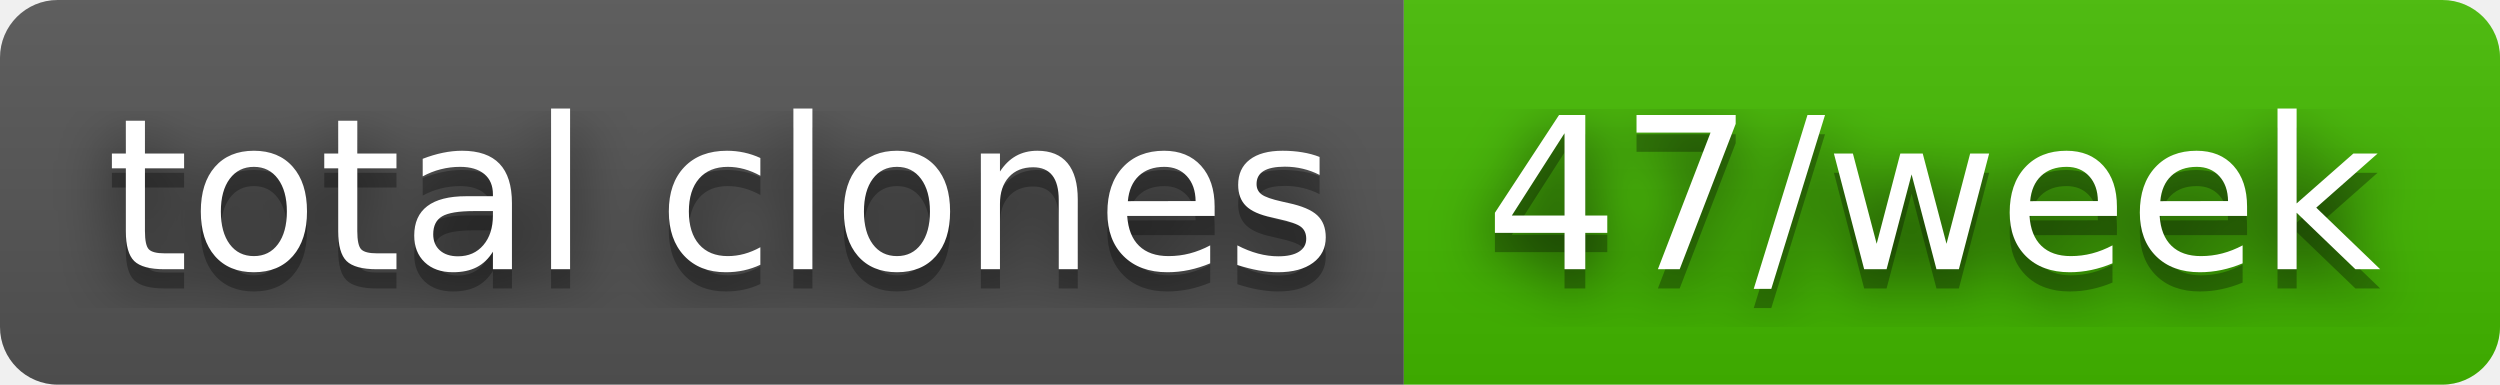
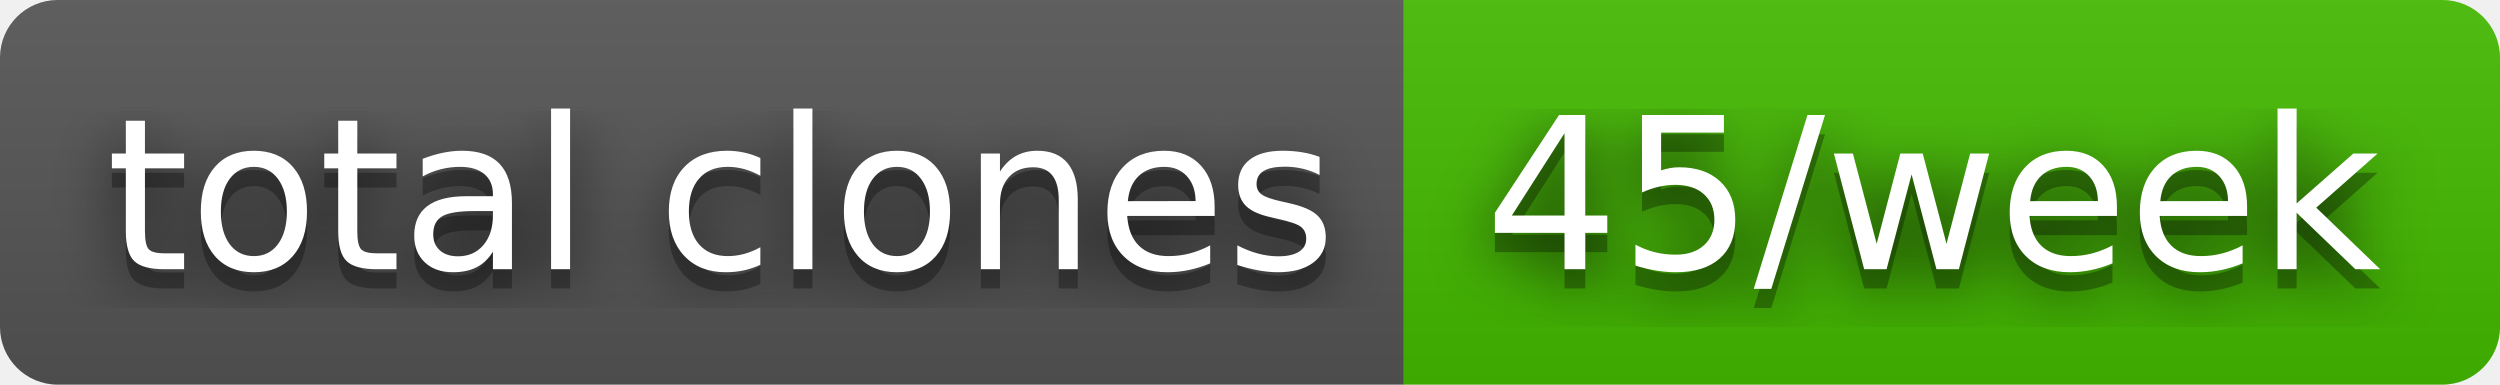
- <svg xmlns="http://www.w3.org/2000/svg" width="130" height="20" role="img" aria-label="total clones: 47/week">
+ <svg xmlns="http://www.w3.org/2000/svg" width="130" height="20" role="img" aria-label="total clones: 45/week">
  <filter id="blur">
    <feGaussianBlur stdDeviation="16" />
  </filter>
  <linearGradient id="s" x2="0" y2="100%">
    <stop offset="0" stop-color="#bbb" stop-opacity=".1" />
    <stop offset="1" stop-opacity=".1" />
  </linearGradient>
  <clipPath id="r">
    <rect width="130" height="20" rx="3" />
  </clipPath>
  <g clip-path="url(#r)">
    <rect width="73" height="20" fill="#555" />
    <rect x="73" width="57" height="20" fill="#4b0" />
    <rect width="130" height="20" fill="url(#s)" />
  </g>
  <g fill="#fff" text-anchor="middle" font-family="Verdana,Geneva,DejaVu Sans,sans-serif" text-rendering="geometricPrecision" font-size="110">
    <g transform="scale(.1)">
      <g aria-hidden="true" fill="#010101">
        <text x="375" y="150" fill-opacity=".8" filter="url(#blur)" textLength="630">total clones</text>
        <text x="375" y="150" fill-opacity=".3" textLength="630">total clones</text>
      </g>
      <text x="375" y="140" textLength="630">total clones</text>
    </g>
    <g transform="scale(.1)">
      <g aria-hidden="true" fill="#010101">
-         <text x="1005" y="150" fill-opacity=".8" filter="url(#blur)" textLength="470">47/week</text>
-         <text x="1005" y="150" fill-opacity=".3" textLength="470">47/week</text>
+         <text x="1005" y="150" fill-opacity=".8" filter="url(#blur)" textLength="470">45/week</text>
+         <text x="1005" y="150" fill-opacity=".3" textLength="470">45/week</text>
      </g>
-       <text x="1005" y="140" textLength="470">47/week</text>
+       <text x="1005" y="140" textLength="470">45/week</text>
    </g>
  </g>
</svg>
